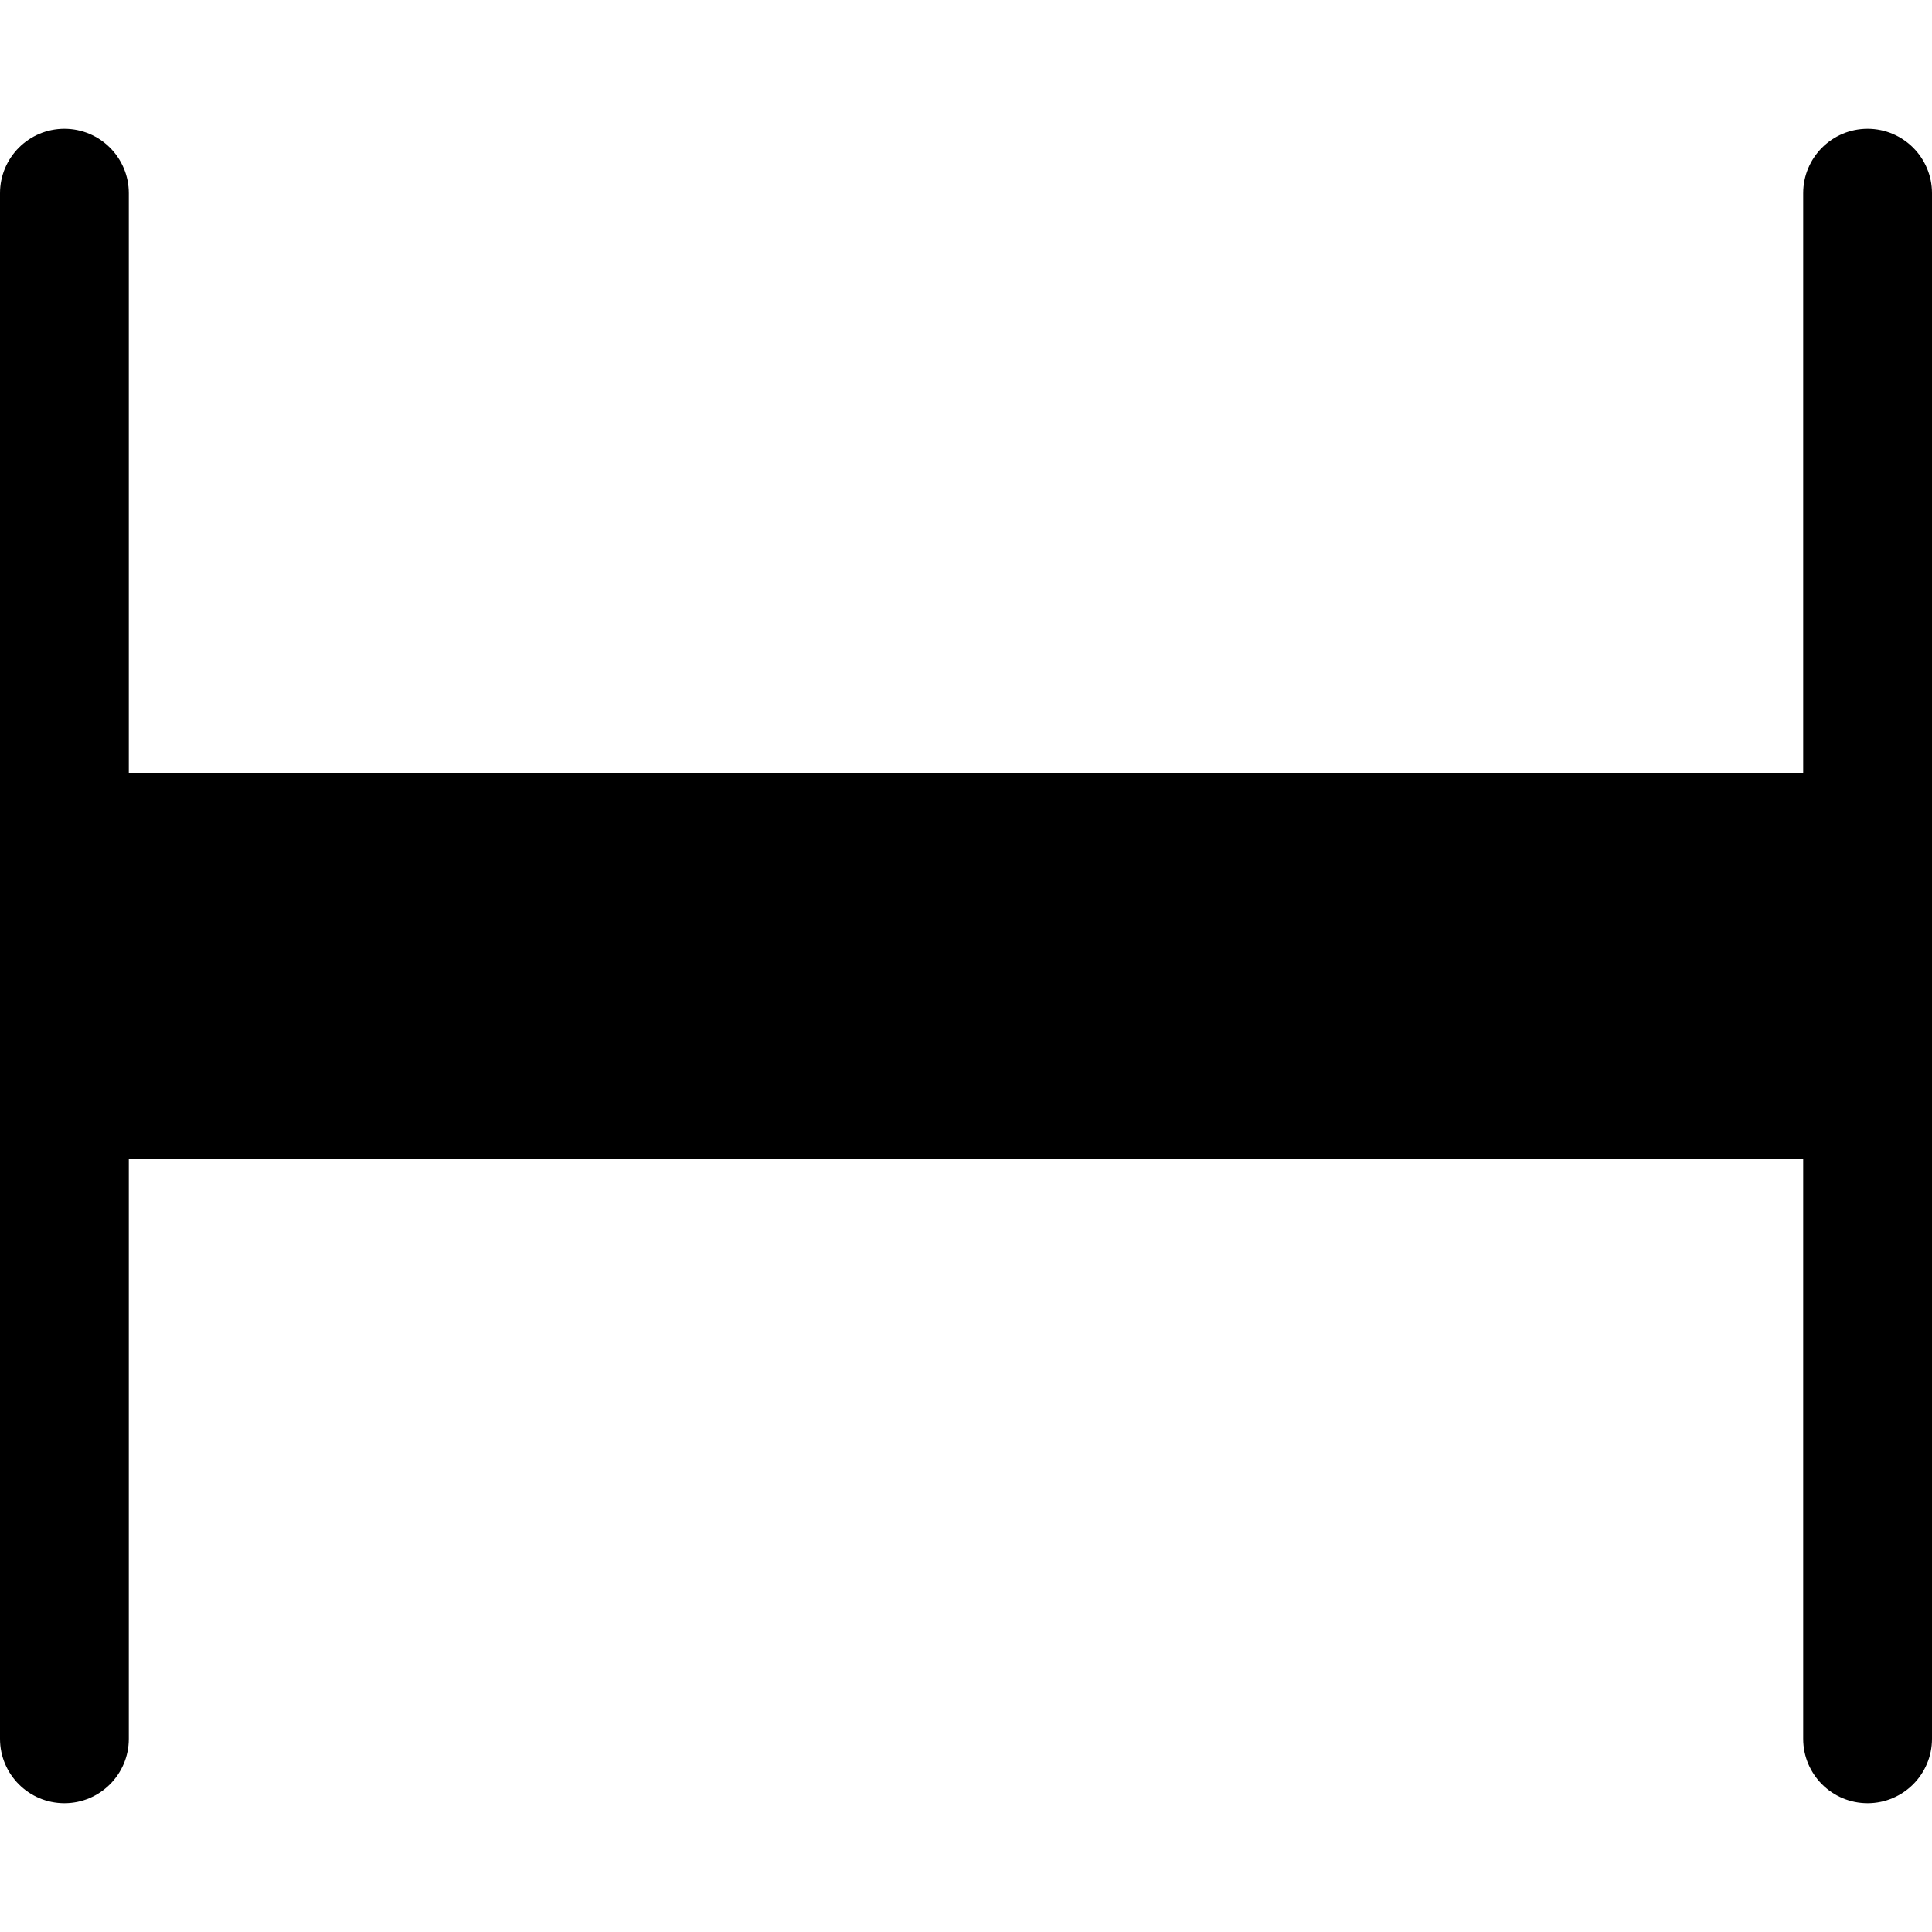
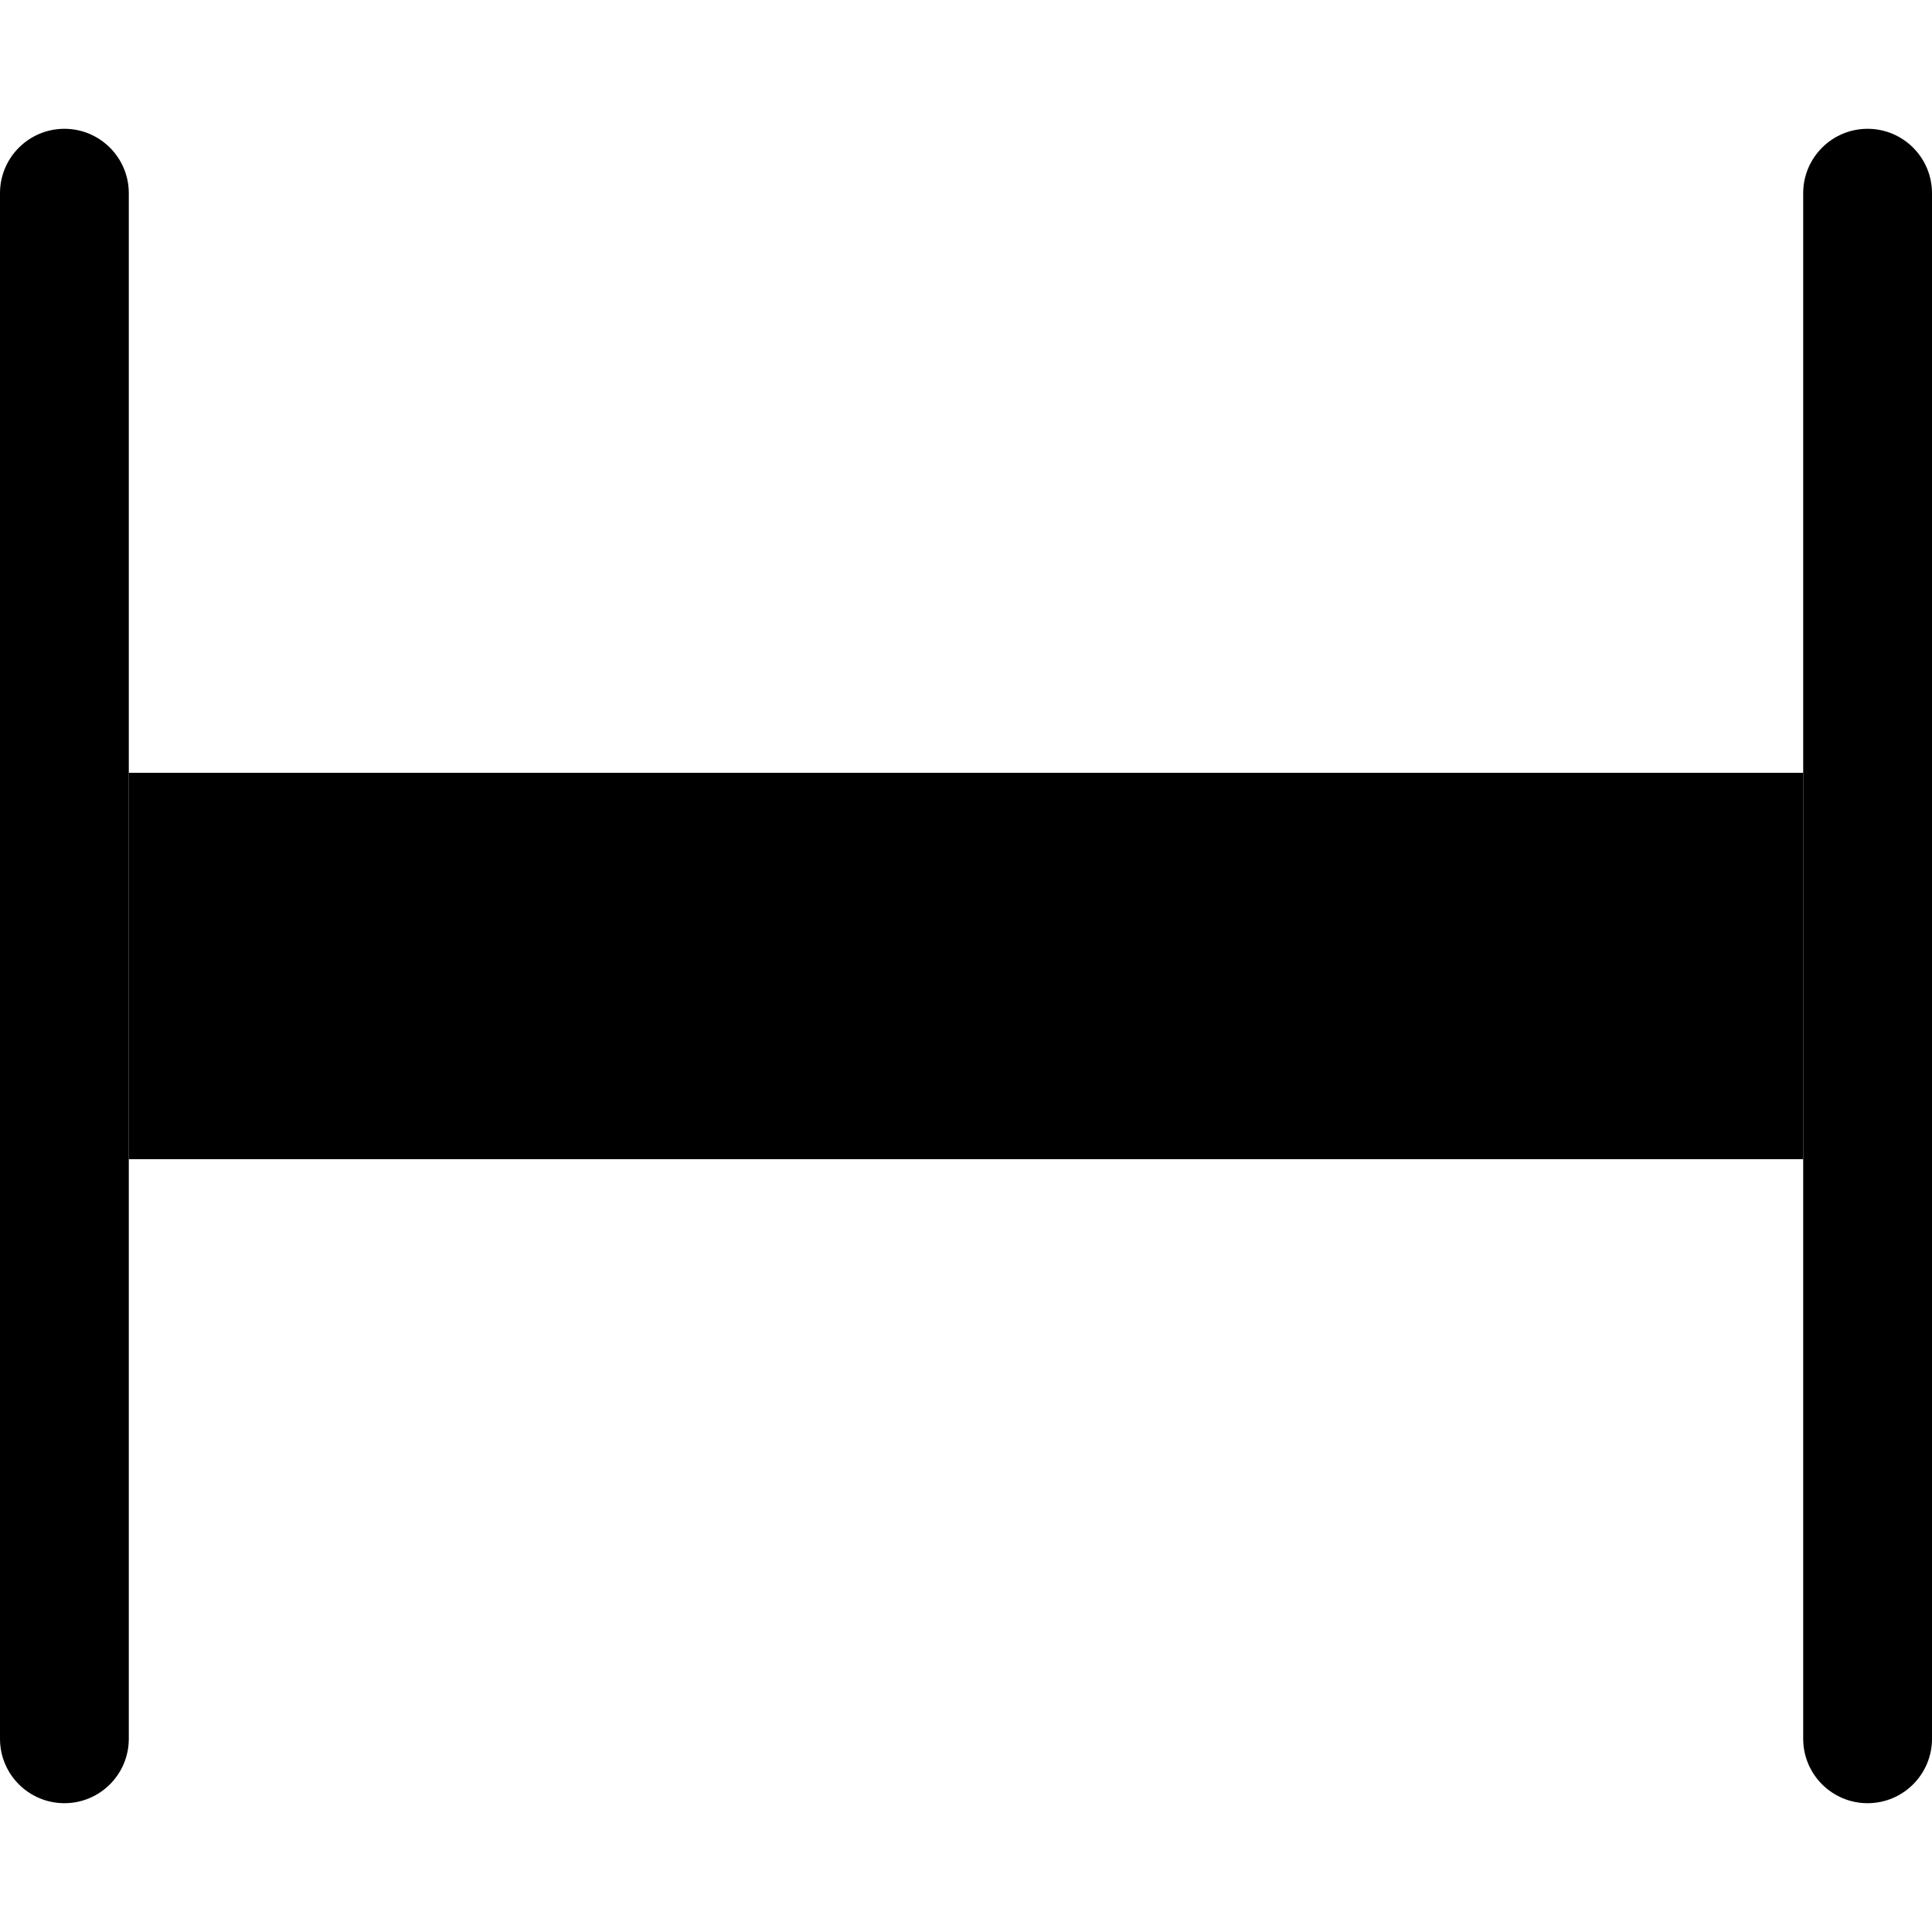
- <svg xmlns="http://www.w3.org/2000/svg" width="30" height="30" fill="none">
-   <path fill="#000" d="M2 12h26v6H2zM0 3a1 1 0 0 1 2 0v24a1 1 0 1 1-2 0zM28 3a1 1 0 1 1 2 0v24a1 1 0 0 1-2 0z" />
+ <svg xmlns="http://www.w3.org/2000/svg" width="30" height="30" viewBox="0 0 30 30" fill="none">
+   <path d="M2 12H28V18H2V12Z" fill="black" />
+   <path d="M0 3C0 2.448 0.448 2 1 2C1.552 2 2 2.448 2 3V27C2 27.552 1.552 28 1 28C0.448 28 0 27.552 0 27V3Z" fill="black" />
+   <path d="M28 3C28 2.448 28.448 2 29 2C29.552 2 30 2.448 30 3V27C30 27.552 29.552 28 29 28C28.448 28 28 27.552 28 27V3Z" fill="black" />
</svg>
